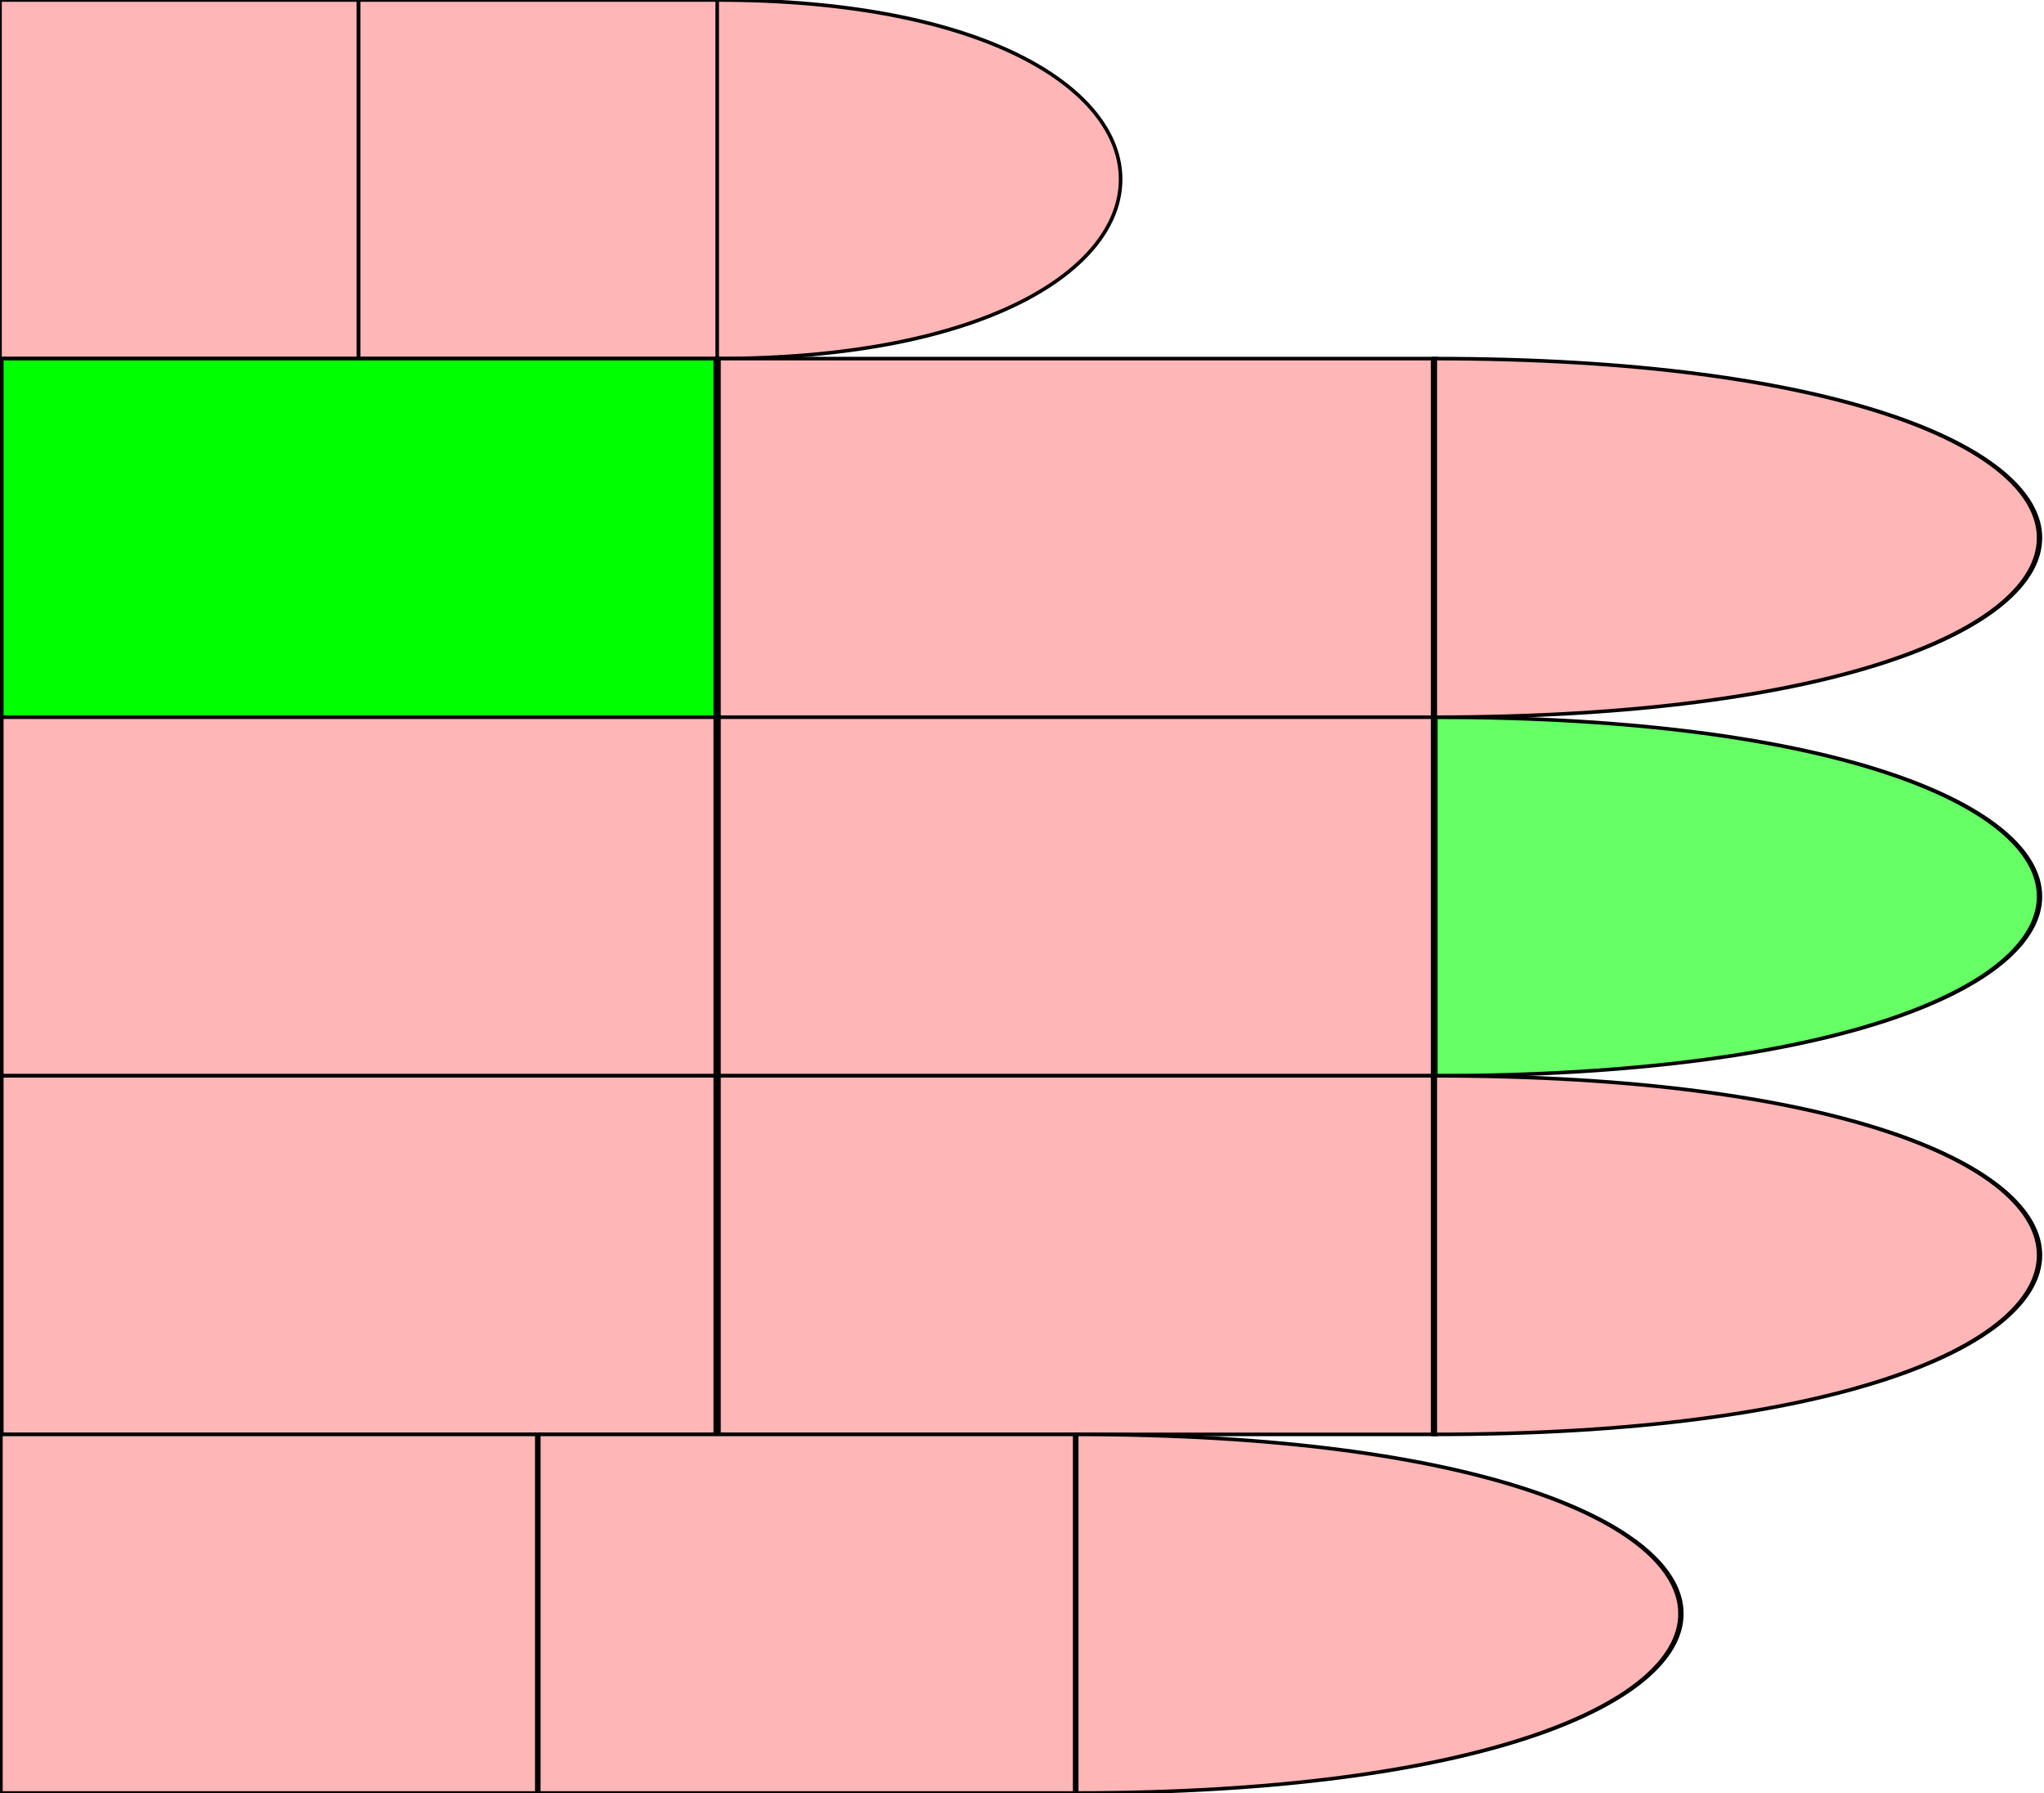
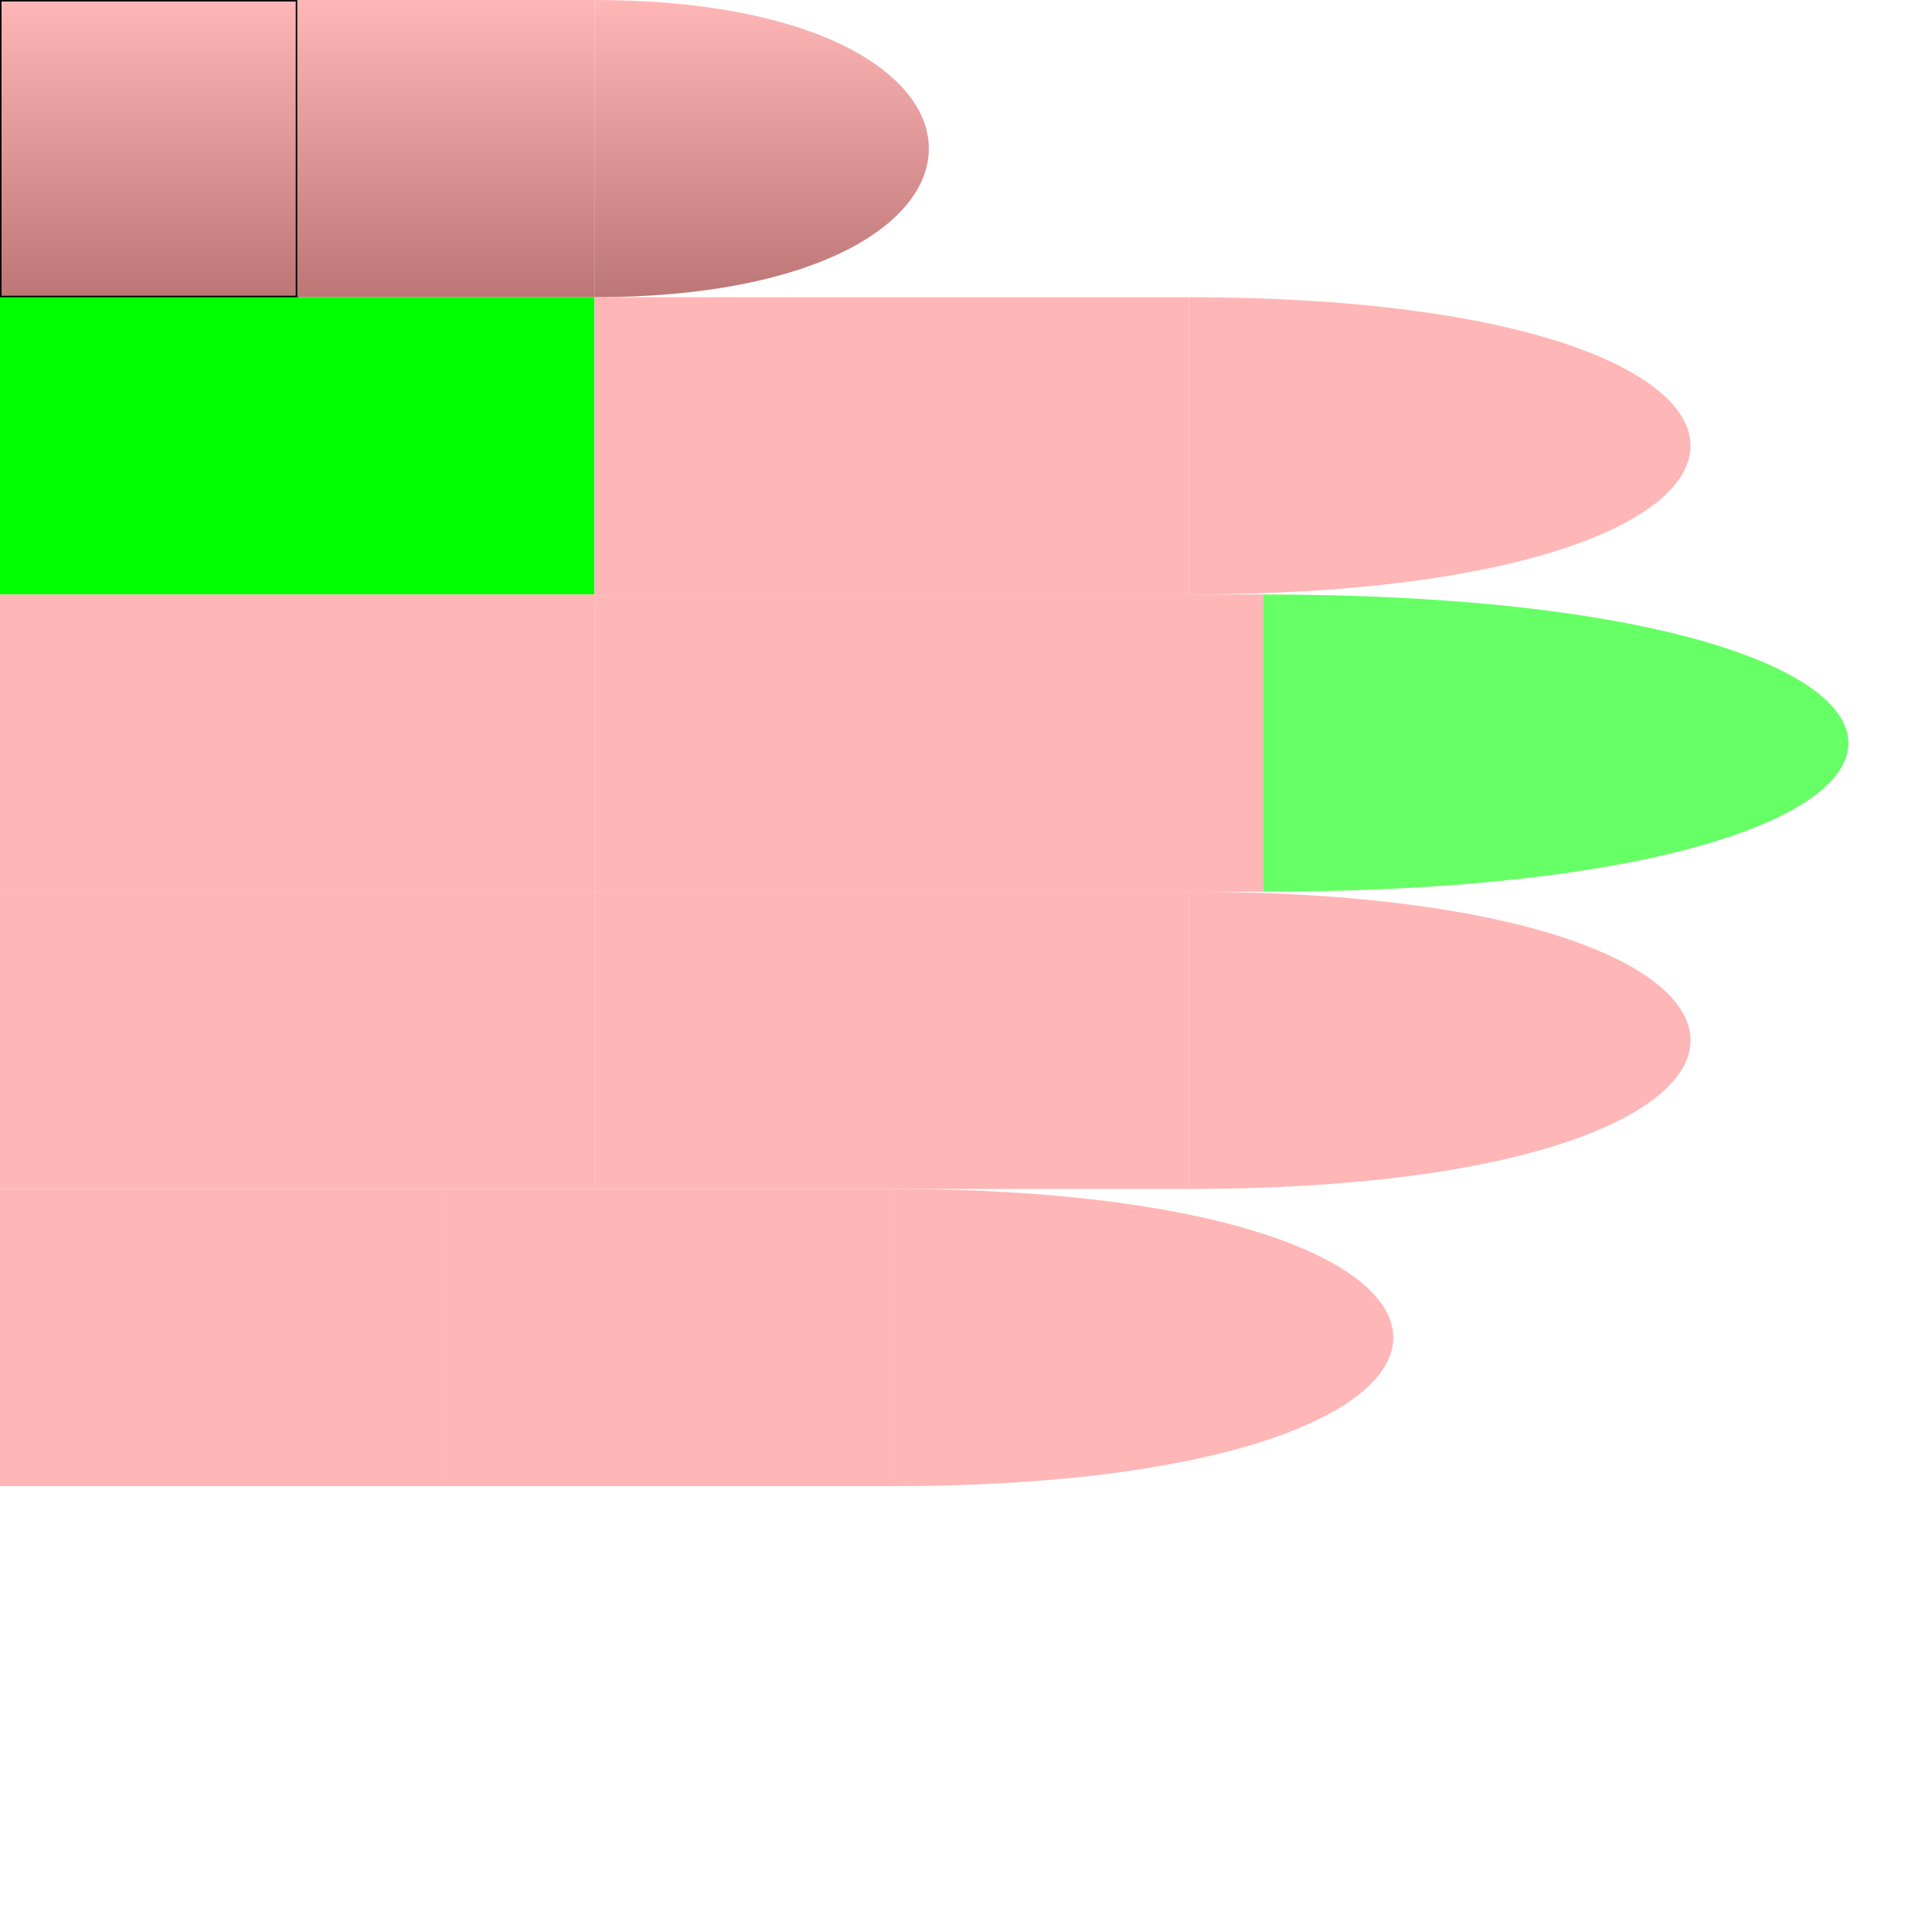
- <svg xmlns="http://www.w3.org/2000/svg" id="chord-hand" viewBox="0 0 570 500" fill="none">
+ <svg xmlns="http://www.w3.org/2000/svg" id="chord-hand" viewBox="0 0 65 65" fill="none">
  <style>
        #thumb {
-             fill: #ffb6b6ff;
+             fill: url("#thumbGradient");
        }
        #index {
            fill: #ffb6b6ff;
        }
        #middle {
            fill: #ffb6b6ff;
        }
        #ring {
            fill: #ffb6b6ff;
        }
        #pinky {
            fill: #ffb6b6ff;
        }
    #middle #pf {
        fill: #0F09;
        False {
            True {stroke: #00F; stroke-width: 2px;}
            False {stroke: none;}
        }
    }#index #me {
        fill: #0F0F;
        False {
            True {stroke: #00F; stroke-width: 2px;}
            False {stroke: none;}
        }
    }</style>
  <defs>
-     <path id="phalange" d="                 M 0 0                  L 10 0                 L 10 10                 L 0 10                 Z" stroke-width="0.1px" stroke="#000" />
-     <path id="tip" d="                 M 0 0                  C 15 0, 15 10, 0 10                 L 0 10                 Z" stroke-width="0.1px" stroke="#000" />
+     <linearGradient id="thumbGradient" x1="1" x2="1" y1="0" y2="1">
+       <stop offset="0%" stop-color="#ffb6b6ff" />
+       <stop offset="100%" stop-color="#BD7676" />
+     </linearGradient>
+     <path id="phalange" d="                 M 0 0                  L 10 0                 L 10 10                 L 0 10                 Z" stroke-width="useCurrent" stroke="useCurrent" />
+     <path id="tip" d="                 M 0 0                  C 15 0, 15 10, 0 10                 L 0 10                 Z" stroke-width="useCurrent" stroke="useCurrent" />
+     <g id="hand" viewBox="0 0 50 50" x="0" y="0">
+       <g id="thumb">
+         <use id="me" href="#phalange" stroke="#000" stroke-width="0.1px" transform="translate(0,0) scale(1,1) " />
+         <use id="mf" href="#phalange" transform="translate(10,0) scale(1,1) " />
+         <use id="pf" href="#tip" transform="translate(20,0) scale(1,1) " />
+       </g>
+       <g id="index" transform="translate(0,10)">
+         <use id="me" href="#phalange" transform="translate(0,0) scale(2,1) " />
+         <use id="mf" href="#phalange" transform="translate(20,0) scale(2,1) " />
+         <use id="pf" href="#tip" transform="translate(40,0) scale(1.5,1) " />
+       </g>
+       <g id="middle" transform="translate(0,20)">
+         <use id="me" href="#phalange" transform="translate(0,0) scale(2,1) " />
+         <use id="mf" href="#phalange" transform="translate(20,0) scale(2.25,1) " />
+         <use id="pf" href="#tip" transform="translate(42.5,0) scale(1.75,1) " />
+       </g>
+       <g id="ring" transform="translate(0,30)">
+         <use id="me" href="#phalange" transform="translate(0,0) scale(2,1) " />
+         <use id="mf" href="#phalange" transform="translate(20,0) scale(2,1) " />
+         <use id="pf" href="#tip" transform="translate(40,0) scale(1.5,1) " />
+       </g>
+       <g id="pinky" transform="translate(0,40)">
+         <use id="me" href="#phalange" transform="translate(0,0) scale(1.5,1) " />
+         <use id="mf" href="#phalange" transform="translate(15,0) scale(1.5,1) " />
+         <use id="pf" href="#tip" transform="translate(30,0) scale(1.5,1) " />
+       </g>
+     </g>
  </defs>
-   <g id="hand" viewBox="0 0 50 50" transform="scale(10,10)" x="0" y="0">
-     <g id="thumb">
-       <use id="me" href="#phalange" transform="translate(0,0) scale(1,1) " />
-       <use id="mf" href="#phalange" transform="translate(10,0) scale(1,1) " />
-       <use id="pf" href="#tip" transform="translate(20,0) scale(1,1) " />
-     </g>
-     <g id="index" transform="translate(0,10)">
-       <use id="me" href="#phalange" transform="translate(0,0) scale(2,1) " />
-       <use id="mf" href="#phalange" transform="translate(20,0) scale(2,1) " />
-       <use id="pf" href="#tip" transform="translate(40,0) scale(1.5,1) " />
-     </g>
-     <g id="middle" transform="translate(0,20)">
-       <use id="me" href="#phalange" transform="translate(0,0) scale(2,1) " />
-       <use id="mf" href="#phalange" transform="translate(20,0) scale(2,1) " />
-       <use id="pf" href="#tip" transform="translate(40,0) scale(1.5,1) " />
-     </g>
-     <g id="ring" transform="translate(0,30)">
-       <use id="me" href="#phalange" transform="translate(0,0) scale(2,1) " />
-       <use id="mf" href="#phalange" transform="translate(20,0) scale(2,1) " />
-       <use id="pf" href="#tip" transform="translate(40,0) scale(1.5,1) " />
-     </g>
-     <g id="pinky" transform="translate(0,40)">
-       <use id="me" href="#phalange" transform="translate(0,0) scale(1.5,1) " />
-       <use id="mf" href="#phalange" transform="translate(15,0) scale(1.5,1) " />
-       <use id="pf" href="#tip" transform="translate(30,0) scale(1.5,1) " />
-     </g>
-   </g>
+   <use href="#hand" transform="translate(0,0) rotate(0)" />
</svg>
